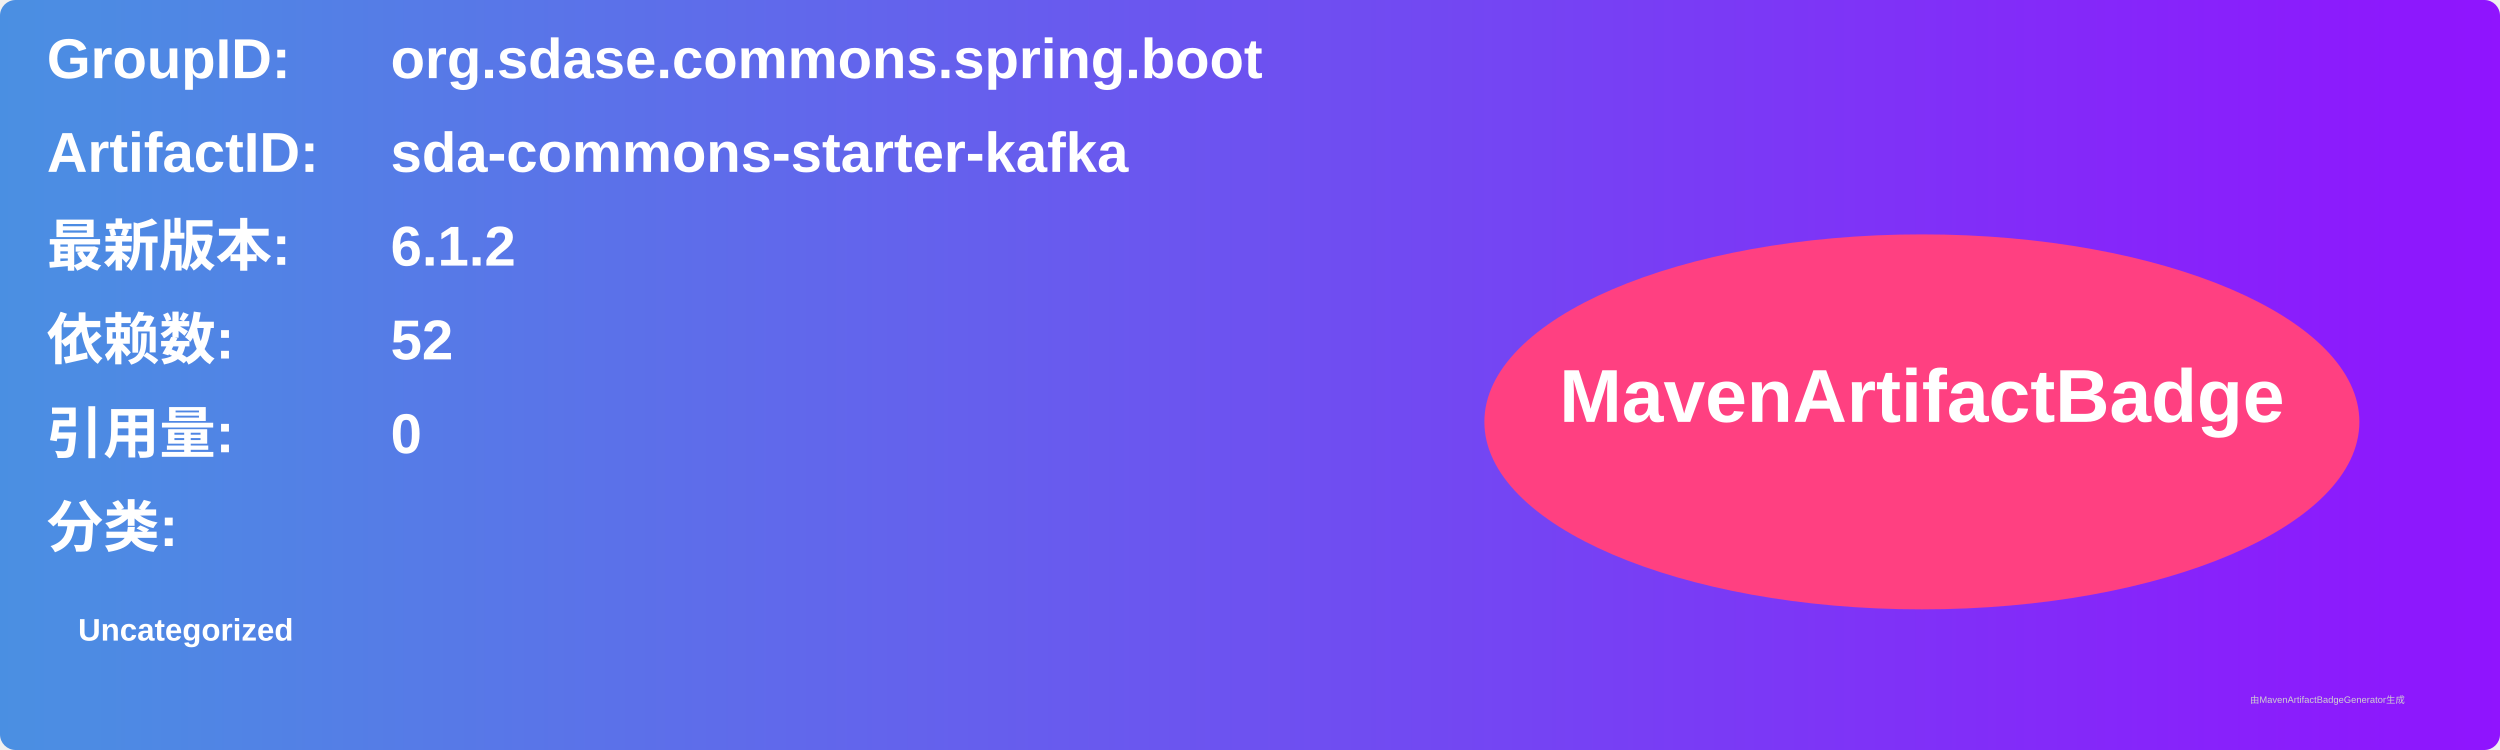
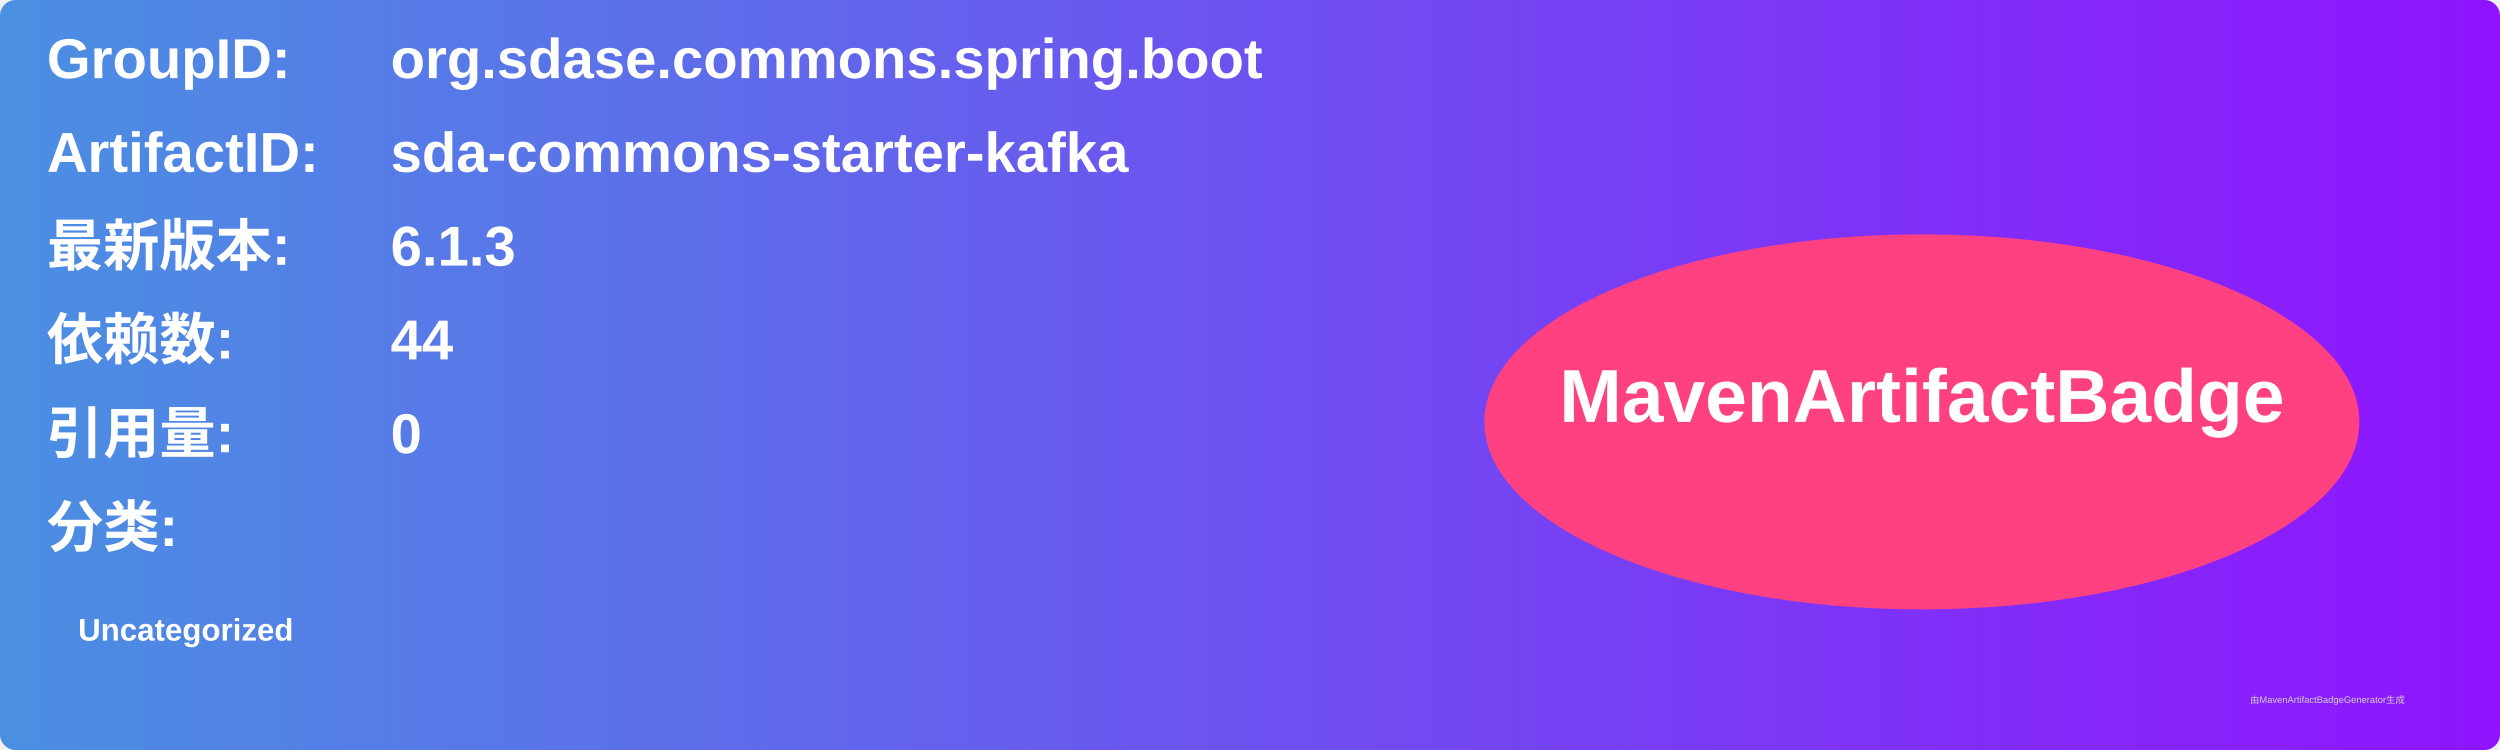
<svg xmlns="http://www.w3.org/2000/svg" width="800" height="240" viewBox="0 0 800 240">
  <linearGradient id="grad" x1="0%" y1="0%" x2="100%" y2="0%">
    <stop offset="0%" stop-color="#4a90e2" />
    <stop offset="100%" stop-color="#9013fe" />
  </linearGradient>
  <rect width="100%" height="100%" rx="5" ry="5" fill="url(#grad)" />
  <g transform="translate(15, 15)">
    <text x="0" y="10" font-family="Arial" font-size="18" fill="white" font-weight="bold" width="260">GroupID:</text>
    <text x="110" y="10" font-family="Arial" font-size="18" fill="white" font-weight="bold" width="460">org.sdase.commons.spring.boot</text>
    <text x="0" y="40" font-family="Arial" font-size="18" fill="white" font-weight="bold" width="260">ArtifactID:</text>
    <text x="110" y="40" font-family="Arial" font-size="18" fill="white" font-weight="bold" width="460">sda-commons-starter-kafka</text>
    <text x="0" y="70" font-family="Arial" font-size="18" fill="white" font-weight="bold">最新版本:</text>
    <text x="110" y="70" font-family="Arial" font-size="18" fill="white" font-weight="bold">
-       <tspan font-weight="bold">6.1.2</tspan>
+       <tspan font-weight="bold">6.1.3</tspan>
    </text>
    <text x="0" y="100" font-family="Arial" font-size="18" fill="white" font-weight="bold">依赖数: </text>
    <text x="110" y="100" font-family="Arial" font-size="18" fill="white">
-       <tspan font-weight="bold">52</tspan>
+       <tspan font-weight="bold">44</tspan>
    </text>
    <text x="0" y="130" font-family="Arial" font-size="18" fill="white" font-weight="bold">引用量: </text>
    <text x="110" y="130" font-family="Arial" font-size="18" fill="white">
      <tspan font-weight="bold">0</tspan>
    </text>
    <text x="0" y="160" font-family="Arial" font-size="18" fill="white" font-weight="bold">分类:</text>
    <text x="10" y="190" font-family="Arial" font-size="10" fill="white">
      <tspan font-weight="bold">Uncategorized</tspan>
    </text>
    <ellipse cx="600" cy="120" rx="140" ry="60" fill="#ff4081" />
    <text x="600" y="120" text-anchor="middle" font-family="Arial" font-size="24" fill="white" font-weight="bold">MavenArtifactBadge</text>
  </g>
  <text x="720" y="225" font-family="Arial" font-size="3" fill="#d0d0d0">由MavenArtifactBadgeGenerator生成</text>
</svg>
